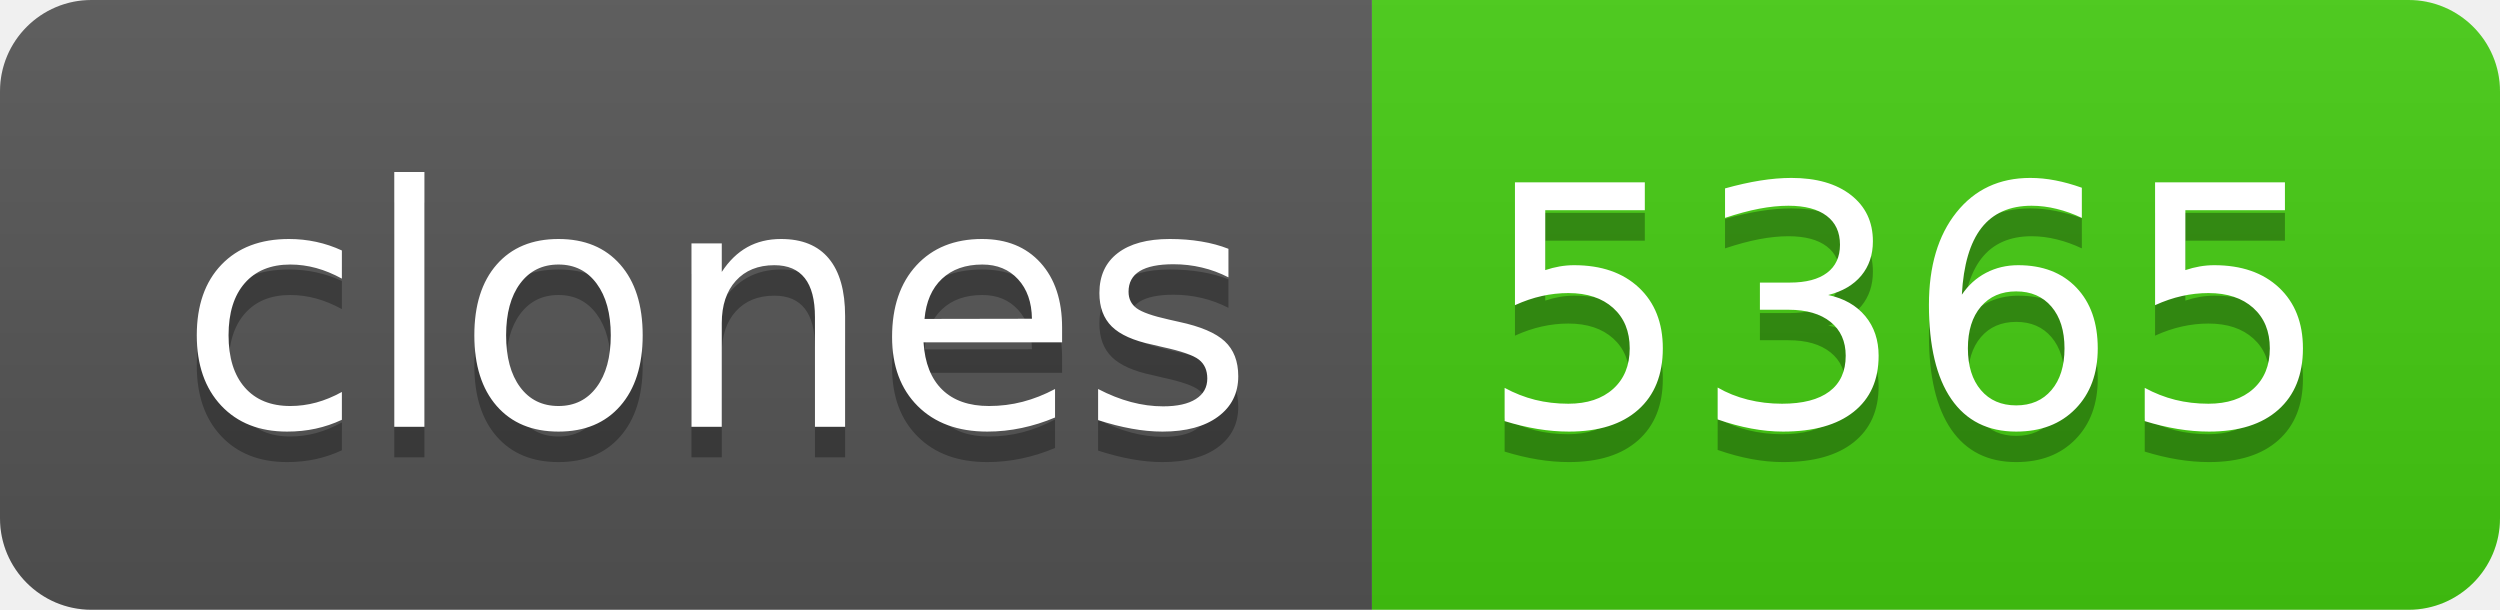
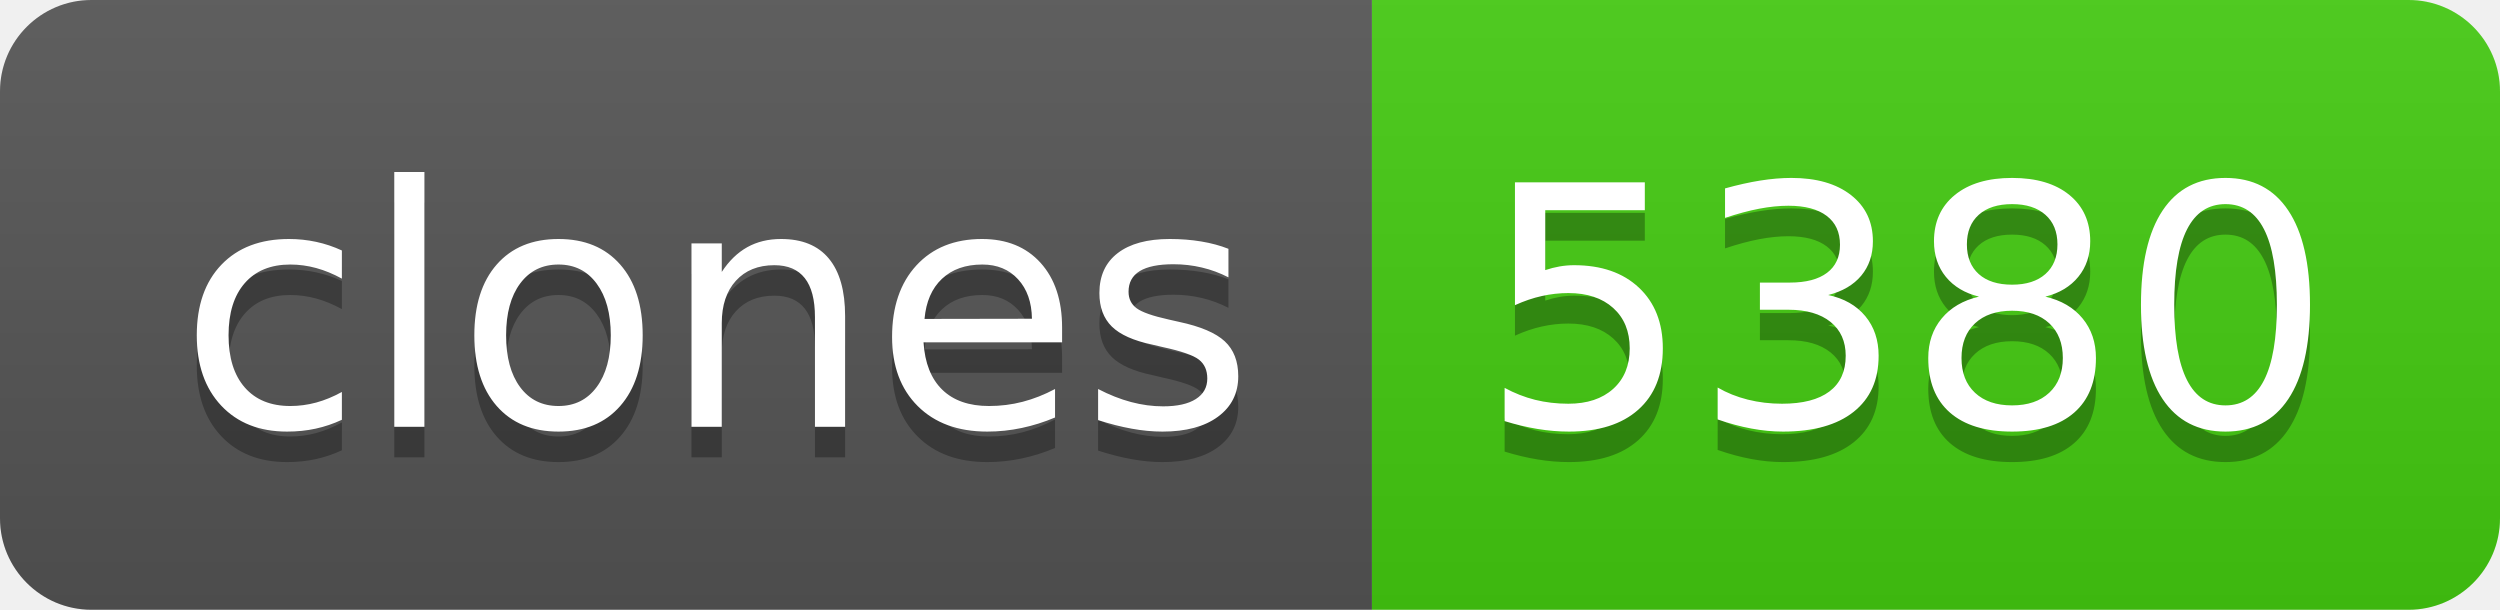
- <svg xmlns="http://www.w3.org/2000/svg" width="82" height="20" role="img" aria-label="clones: 5365">
+ <svg xmlns="http://www.w3.org/2000/svg" width="82" height="20" role="img" aria-label="clones: 5380">
  <linearGradient id="s" x2="0" y2="100%">
    <stop offset="0" stop-color="#bbb" stop-opacity=".1" />
    <stop offset="1" stop-opacity=".1" />
  </linearGradient>
  <clipPath id="r">
    <rect width="82" height="20" rx="3" fill="#fff" />
  </clipPath>
  <g clip-path="url(#r)">
    <rect width="45" height="20" fill="#555" />
    <rect x="45" width="37" height="20" fill="#4c1" />
    <rect width="82" height="20" fill="url(#s)" />
  </g>
  <g fill="#fff" text-anchor="middle" font-family="Verdana,Geneva,DejaVu Sans,sans-serif" text-rendering="geometricPrecision" font-size="110">
    <text aria-hidden="true" x="235" y="150" fill="#010101" fill-opacity=".3" transform="scale(.1)" textLength="350">clones</text>
    <text x="235" y="140" transform="scale(.1)" fill="#fff" textLength="350">clones</text>
-     <text aria-hidden="true" x="625" y="150" fill="#010101" fill-opacity=".3" transform="scale(.1)" textLength="270">5365</text>
-     <text x="625" y="140" transform="scale(.1)" fill="#fff" textLength="270">5365</text>
+     <text aria-hidden="true" x="625" y="150" fill="#010101" fill-opacity=".3" transform="scale(.1)" textLength="270">5380</text>
+     <text x="625" y="140" transform="scale(.1)" fill="#fff" textLength="270">5380</text>
  </g>
</svg>
